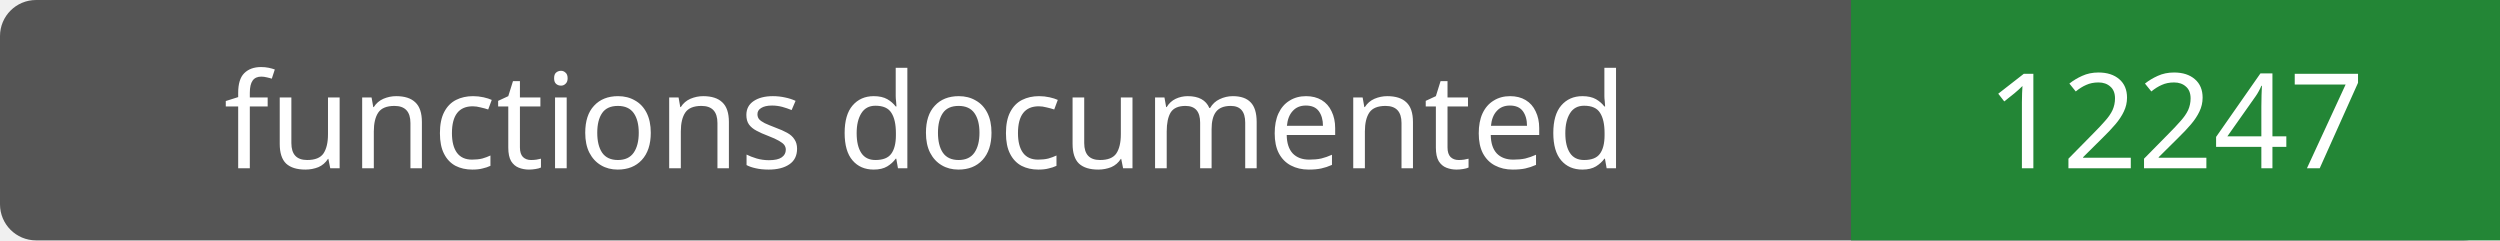
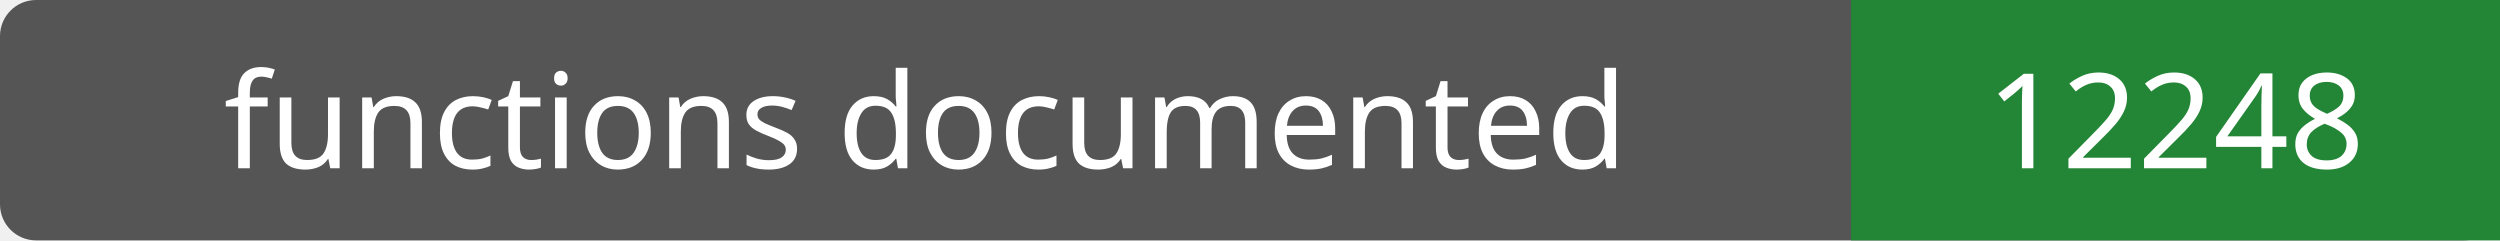
- <svg xmlns="http://www.w3.org/2000/svg" width="208" height="20" role="img" aria-label="functions documented: 12247">
+ <svg xmlns="http://www.w3.org/2000/svg" width="208" height="20" role="img" aria-label="functions documented: 12248">
  <rect width="208" height="20" rx="3" fill="#555" />
  <path fill="#238636" d="M154 0h54v20H154z" />
  <g fill="#fff" text-anchor="middle" font-family="Verdana,sans-serif" font-size="11">
    <text x="77.0" y="14">functions documented</text>
-     <text x="181.0" y="14">12247</text>
+     <text x="181.0" y="14">12248</text>
  </g>
</svg>
